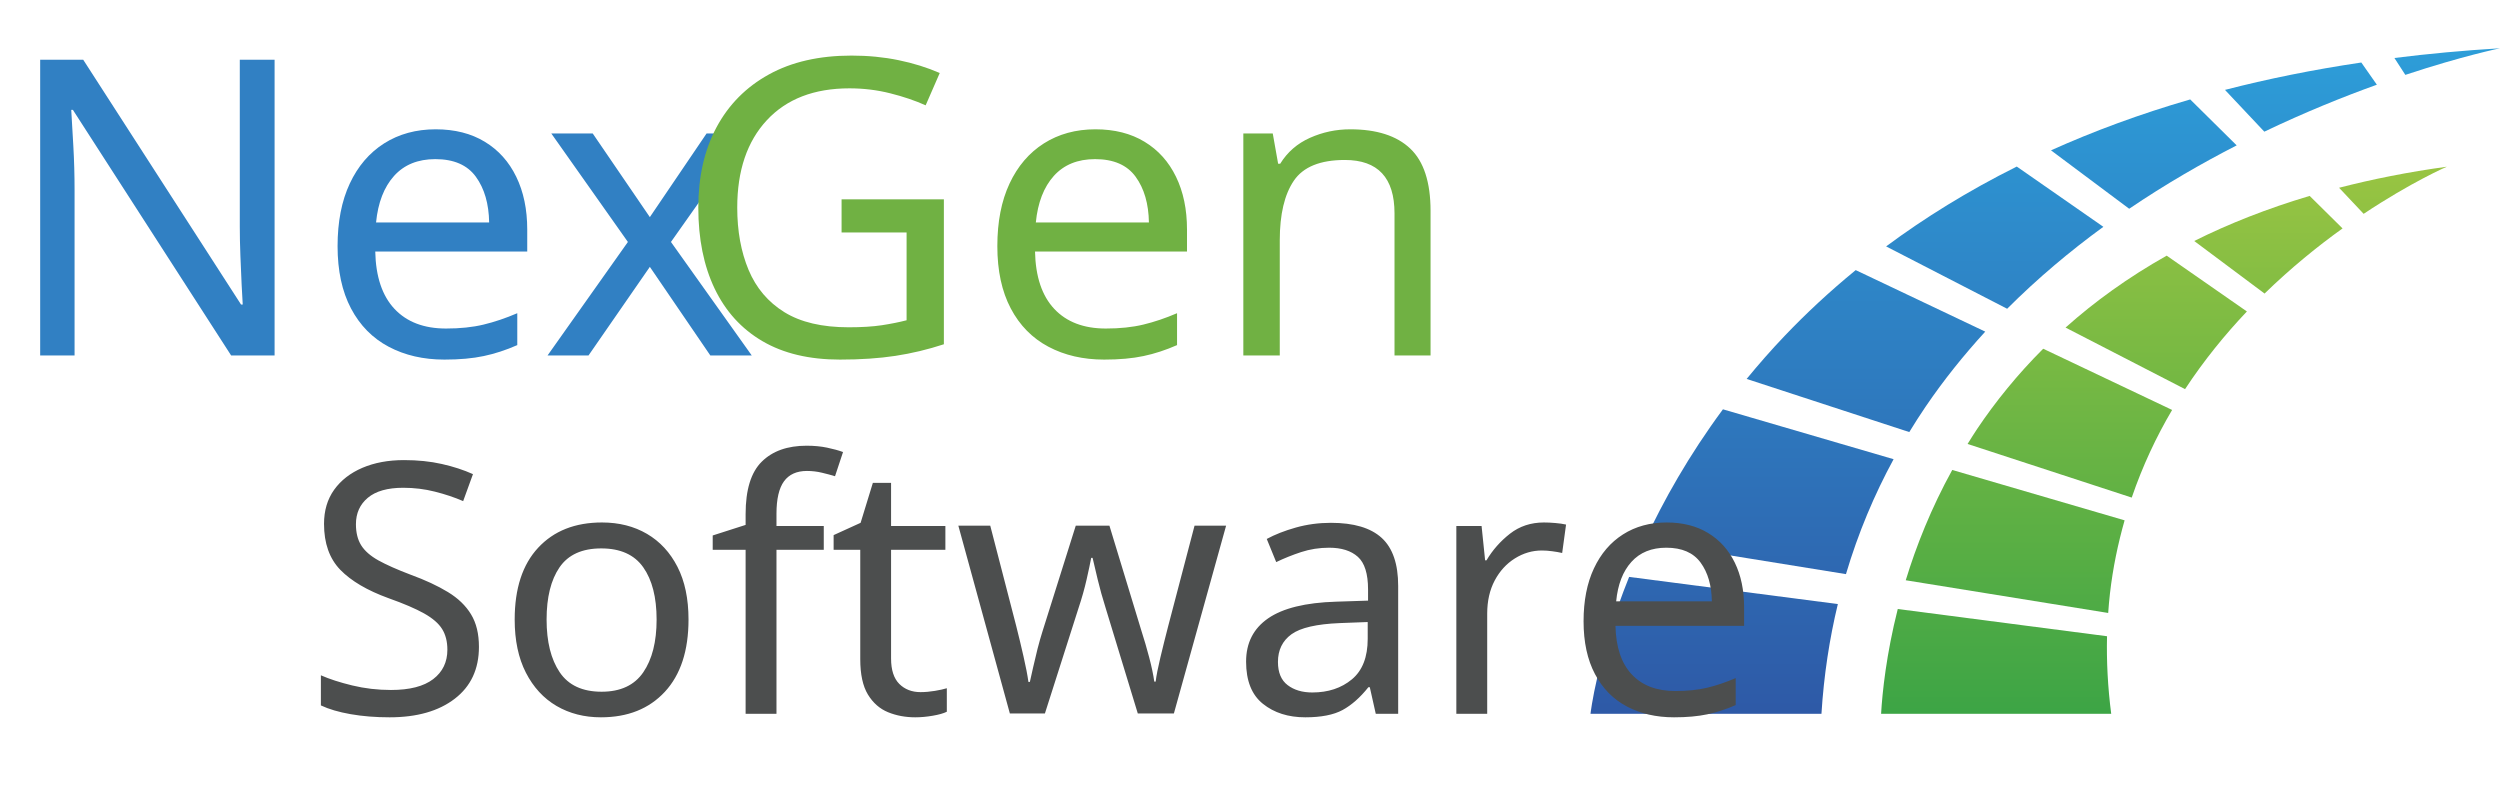
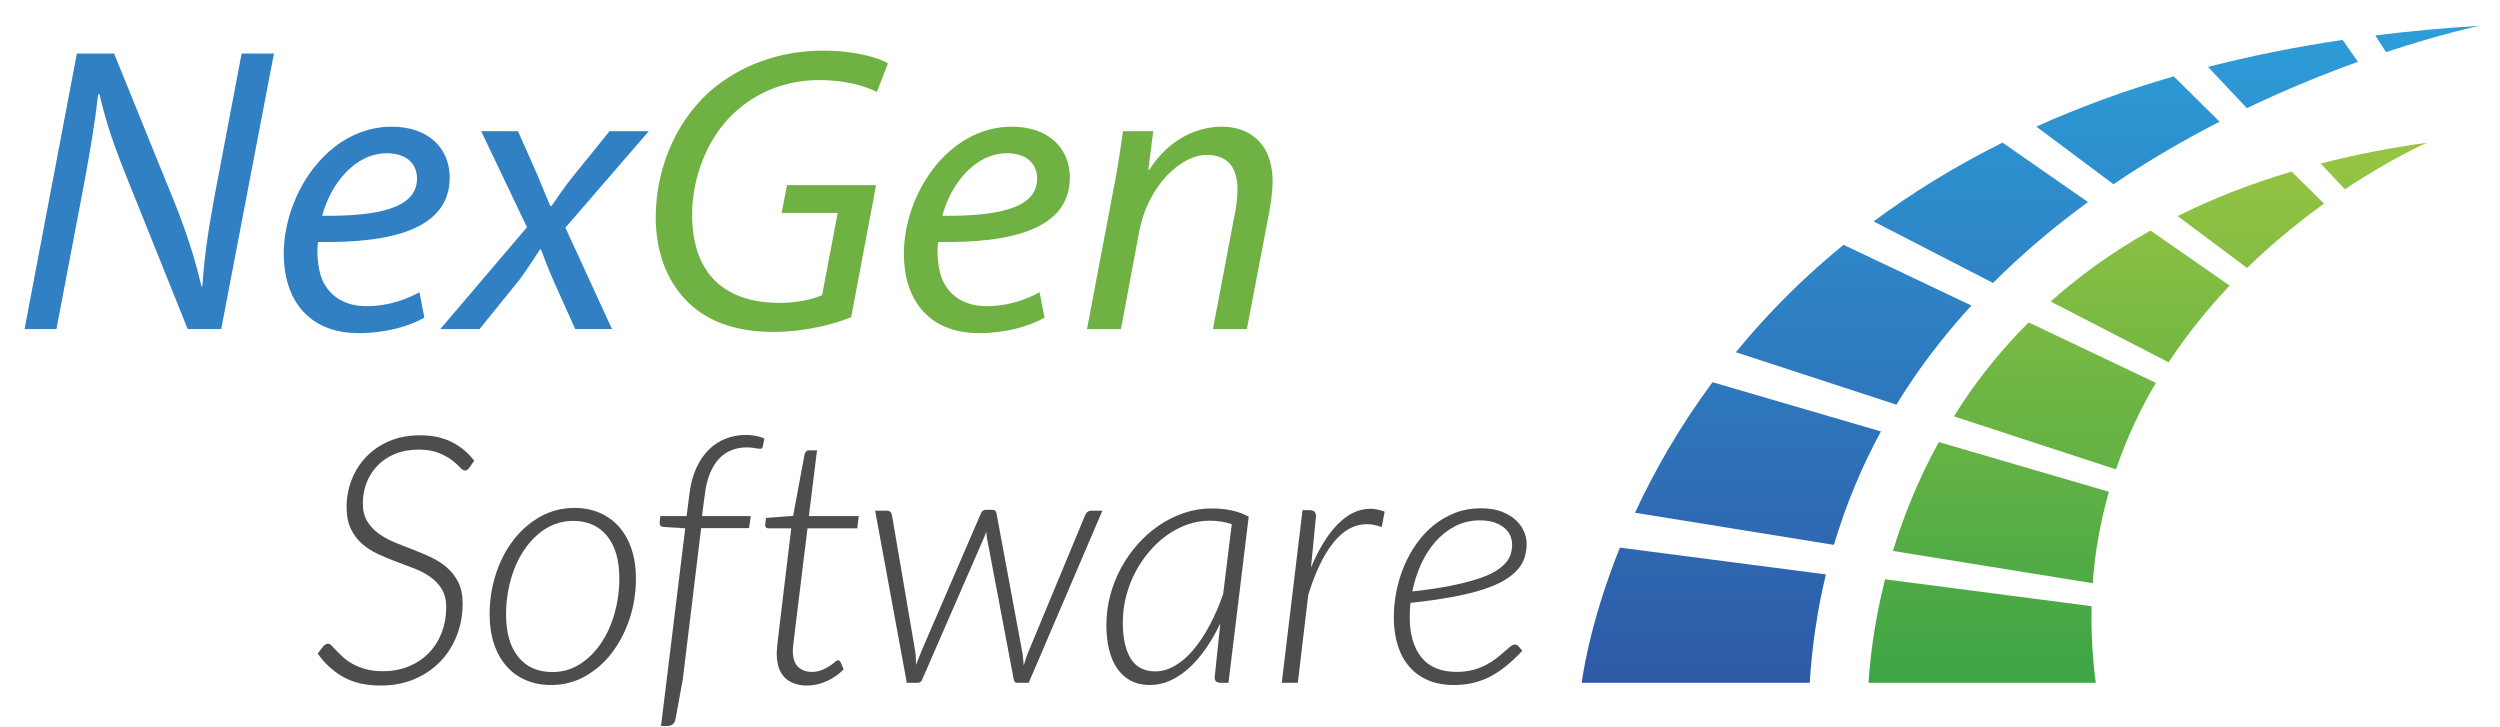
- <svg xmlns="http://www.w3.org/2000/svg" version="1.1" id="Layer_1" x="0px" y="0px" width="784.696px" height="251.555px" viewBox="0 0 784.696 251.555" enable-background="new 0 0 784.696 251.555" xml:space="preserve">
-   <font horiz-adv-x="2000">
-     <font-face font-family="Lato-Italic" units-per-em="2000" underline-position="-142" underline-thickness="116" />
-     <missing-glyph horiz-adv-x="1063" d="M250,1141C267,1156 285,1169 304,1182C323,1195 343,1206 366,1216C389,1225 413,1233 440,1239C466,1244 494,1247 525,1247C567,1247 605,1241 640,1230C674,1218 703,1201 728,1180C752,1159 771,1133 785,1103C798,1072 805,1038 805,1001C805,964 800,933 790,906C780,879 768,856 753,837C738,817 721,800 703,786C685,771 668,758 652,745C636,732 622,720 611,708C599,695 592,681 589,666l-17,-105l-122,0l-10,97C439,671 438,679 438,683C437,687 437,690 437,693C437,714 442,732 452,748C462,763 475,778 490,791C505,804 521,817 539,830C556,843 573,857 588,872C603,887 615,904 625,923C635,942 640,964 640,990C640,1024 628,1051 604,1071C579,1091 548,1101 510,1101C483,1101 460,1098 441,1092C422,1086 406,1079 393,1072C380,1065 368,1058 359,1052C350,1046 341,1043 334,1043C317,1043 305,1050 297,1065M396,292C396,323 406,350 427,371C448,392 474,403 506,403C521,403 535,400 548,395C561,389 573,381 583,371C592,361 600,349 606,336C611,322 614,307 614,292C614,277 611,262 606,249C600,236 592,224 583,214C573,204 561,196 548,191C535,185 521,182 506,182C474,182 448,193 427,214C406,235 396,261 396,292M45,1433l974,0l0,-1433l-974,0M95,54l867,0l0,1324l-867,0z" />
-     <glyph unicode="N" horiz-adv-x="1391" d="M370,1433C387,1433 399,1431 407,1427C414,1423 422,1414 430,1401l618,-1095C1049,321 1051,336 1052,350C1053,363 1055,376 1056,389l128,1044l165,0l-176,-1433l-94,0C1064,0 1051,3 1041,8C1031,13 1022,22 1015,35l-617,1096C398,1128 398,1123 398,1117C397,1111 397,1105 396,1098C395,1091 395,1085 394,1078C393,1071 393,1065 392,1060l-130,-1060l-165,0l177,1433l96,0z" />
-     <glyph unicode="e" horiz-adv-x="922" d="M881,796C881,752 872,712 854,675C836,638 803,604 755,575C707,545 641,519 557,497C473,475 365,457 233,444C232,437 232,430 232,423C232,416 232,408 232,401C232,312 252,244 291,197C330,150 388,126 467,126C499,126 528,129 553,136C578,143 600,151 620,161C639,170 657,181 672,193C687,204 700,215 713,225C726,234 737,242 748,249C759,256 769,259 780,259C792,259 803,253 813,242l44,-55C823,152 790,122 758,97C725,72 692,51 658,34C624,17 589,5 552,-2C515,-10 475,-14 432,-14C374,-14 322,-4 276,15C230,34 191,62 159,98C127,133 102,176 85,227C68,278 59,334 59,397C59,449 65,501 76,553C87,604 103,653 124,700C145,747 170,790 201,830C231,870 266,905 305,934C344,963 387,985 434,1002C481,1019 531,1027 585,1027C636,1027 681,1020 718,1005C755,990 786,972 810,949C834,926 852,901 864,874C875,847 881,821 881,796M575,899C533,899 494,890 459,873C424,856 392,832 365,802C338,771 314,736 295,695C276,654 261,609 250,562C353,575 435,589 497,606C559,622 607,640 640,659C673,678 695,698 706,720C717,742 722,765 722,789C722,801 719,814 714,827C709,840 700,851 689,862C677,873 662,882 643,889C624,896 602,899 575,899z" />
-     <glyph unicode="x" horiz-adv-x="937" d="M360,545l-243,468l159,0C289,1013 299,1011 305,1008C310,1004 315,997 320,988l170,-348C493,647 497,654 501,661C504,668 509,675 514,682l229,303C750,994 757,1001 763,1006C769,1011 776,1013 785,1013l161,0l-362,-469l270,-544l-159,0C682,0 671,4 664,11C657,18 651,26 646,35l-191,405C448,425 441,413 434,402l-276,-368C151,25 144,17 136,10C128,3 118,0 106,0l-156,0z" />
-   </font>
-   <font horiz-adv-x="2000">
-     <font-face font-family="Lato-LightItalic" units-per-em="2000" underline-position="-168" underline-thickness="65" />
-     <missing-glyph horiz-adv-x="1025" d="M262,1134C276,1147 292,1160 309,1172C326,1184 344,1195 364,1204C384,1213 406,1221 430,1227C453,1232 479,1235 507,1235C543,1235 577,1230 608,1220C639,1209 666,1194 689,1175C712,1155 730,1131 743,1104C756,1076 762,1045 762,1010C762,973 757,942 746,916C735,889 721,866 705,847C688,827 670,810 651,795C631,780 613,765 596,752C579,739 564,726 552,713C540,700 533,685 532,668l-10,-114l-65,0l-4,84C452,648 452,656 452,662C451,667 451,671 451,674C451,677 451,678 451,679C451,680 451,680 451,681C451,701 457,719 468,734C479,749 492,764 509,778C525,791 543,805 562,819C581,833 599,849 616,866C632,883 646,903 657,926C668,948 673,974 673,1005C673,1029 668,1050 659,1069C650,1088 637,1104 622,1117C606,1130 588,1140 567,1147C546,1154 523,1157 500,1157C469,1157 443,1153 421,1146C399,1138 380,1129 365,1120C350,1110 338,1101 329,1094C320,1086 313,1082 308,1082C299,1082 292,1086 287,1093M410,265C410,286 417,305 432,320C447,335 465,343 487,343C508,343 526,335 541,320C556,305 563,286 563,265C563,244 556,225 541,210C526,195 508,187 487,187C465,187 447,195 432,210C417,225 410,244 410,265M47,1415l931,0l0,-1415l-931,0M82,36l859,0l0,1343l-859,0z" />
-     <glyph unicode="G" horiz-adv-x="1376" d="M699,65C744,65 785,68 822,73C859,78 893,85 926,95C959,105 990,117 1020,131C1050,145 1080,161 1110,179l48,385l-247,0C896,564 889,570 889,583C889,583 889,584 889,585C889,586 889,588 890,592C890,595 891,601 892,609C893,616 894,627 895,641l363,0l-63,-502C1160,114 1124,92 1087,73C1050,54 1010,38 969,25C927,12 883,2 836,-5C789,-12 739,-16 684,-16C599,-16 523,-1 455,29C386,58 328,100 280,154C232,208 195,273 170,349C144,424 131,508 131,600C131,725 149,838 186,941C223,1043 274,1130 340,1203C406,1276 485,1332 576,1372C667,1411 768,1431 877,1431C928,1431 975,1427 1017,1420C1059,1412 1097,1401 1132,1386C1167,1371 1198,1353 1227,1332C1256,1311 1283,1286 1308,1259l-31,-39C1269,1210 1260,1205 1251,1205C1246,1205 1240,1206 1235,1209C1229,1212 1222,1217 1213,1225C1204,1233 1193,1242 1180,1252C1167,1262 1151,1273 1133,1284C1114,1295 1093,1305 1068,1314C1043,1323 1014,1330 981,1336C948,1342 911,1345 869,1345C775,1345 689,1328 611,1293C533,1258 466,1209 410,1145C353,1081 310,1003 279,912C248,820 232,717 232,603C232,520 243,446 265,380C287,313 318,257 359,210C400,163 449,128 506,103C563,78 628,65 699,65z" />
-     <glyph unicode="S" horiz-adv-x="962" d="M916,1244C909,1233 900,1227 890,1227C882,1227 872,1233 861,1246C850,1259 834,1273 815,1288C795,1303 770,1316 739,1329C708,1342 669,1348 622,1348C571,1348 526,1340 487,1324C447,1307 413,1285 386,1257C358,1228 337,1195 322,1158C307,1120 300,1080 300,1037C300,996 308,962 325,935C342,907 364,883 391,864C418,844 448,827 483,813C517,798 552,784 589,771C625,757 660,742 695,726C729,709 760,689 787,666C814,643 835,614 852,581C869,548 877,507 877,458C877,394 866,333 844,276C822,218 791,168 750,125C709,82 659,47 600,22C541,-3 476,-16 403,-16C318,-16 246,1 187,34C128,67 79,112 39,169l33,43C81,221 91,226 100,226C106,226 113,222 121,214C128,206 138,196 149,185C160,173 173,160 188,147C203,133 221,120 242,109C263,97 288,87 317,79C345,71 378,67 415,67C471,67 522,77 567,96C612,115 651,141 683,174C715,207 740,247 757,292C774,337 782,385 782,437C782,478 774,513 757,541C740,568 719,592 692,611C665,630 634,647 600,660C565,673 530,687 494,700C458,713 423,728 388,744C353,760 323,780 296,804C269,827 247,856 231,891C214,925 206,967 206,1017C206,1071 216,1123 235,1173C254,1223 282,1267 319,1306C355,1344 399,1374 452,1397C505,1420 565,1431 632,1431C700,1431 760,1419 811,1394C862,1369 907,1332 944,1284z" />
-     <glyph unicode="a" horiz-adv-x="980" d="M766,0l-46,0C707,0 699,3 694,9C689,15 686,22 686,31l33,313C694,291 666,242 636,199C605,155 573,117 539,86C504,55 468,30 430,13C392,-4 353,-13 312,-13C270,-13 233,-5 202,12C171,28 145,51 124,81C103,111 87,147 76,190C65,233 60,281 60,334C60,392 67,449 82,505C97,560 118,613 145,663C172,713 204,759 241,801C278,843 320,879 365,910C410,941 458,965 509,982C560,999 613,1008 668,1008C708,1008 745,1005 780,998C815,991 849,978 883,961M343,66C381,66 419,77 456,98C493,119 528,150 561,189C594,228 626,275 656,330C685,385 712,445 735,512l50,405C746,930 703,937 657,937C612,937 569,930 527,915C485,900 446,879 409,852C372,825 338,794 307,757C276,720 249,680 226,637C203,593 186,547 174,498C161,449 155,400 155,349C155,260 170,190 201,141C231,91 278,66 343,66z" />
-     <glyph unicode="e" horiz-adv-x="895" d="M838,805C838,778 834,752 827,727C820,702 807,679 788,657C769,635 744,614 712,595C680,575 639,557 589,541C539,524 479,510 410,497C341,484 259,472 166,462C165,448 164,434 163,421C162,407 162,393 162,380C162,281 185,203 230,147C275,91 342,63 433,63C468,63 500,67 529,75C557,82 582,92 605,104C627,116 647,129 664,142C681,155 696,168 709,180C722,192 734,202 744,210C753,217 762,221 770,221C778,221 785,218 791,211l22,-26C780,150 749,121 718,96C687,71 655,50 624,34C592,18 559,6 525,-1C491,-9 455,-13 416,-13C361,-13 312,-4 269,15C226,33 189,59 160,93C131,126 108,167 93,216C78,264 70,318 70,378C70,428 75,478 85,529C95,580 110,628 130,675C149,722 174,765 203,806C232,847 265,882 302,912C339,942 381,966 426,983C471,1000 520,1009 573,1009C622,1009 663,1002 697,989C730,975 758,958 779,938C800,917 815,895 824,872C833,848 838,826 838,805M568,939C515,939 467,928 424,905C381,882 343,852 310,815C277,777 249,733 227,684C204,634 188,582 177,528C262,537 335,548 396,561C457,573 509,586 552,600C595,613 629,628 656,644C682,660 702,677 717,694C732,711 742,728 747,746C752,764 754,783 754,802C754,816 751,831 745,848C738,864 728,879 713,892C698,905 679,917 656,926C632,935 603,939 568,939z" />
-     <glyph unicode="f" horiz-adv-x="568" d="M306,894l-106,-873l-42,-230C155,-224 150,-234 141,-240C132,-247 122,-250 109,-250l-35,0l140,1143l-126,8C73,902 66,910 66,923C66,924 66,926 67,930C67,933 68,945 70,964l152,0l16,126C245,1147 258,1197 277,1240C296,1283 321,1318 350,1347C379,1376 411,1397 448,1412C485,1426 524,1433 566,1433C585,1433 603,1431 622,1428C641,1424 657,1419 672,1412l-10,-48C661,1357 656,1353 647,1353C640,1353 629,1354 616,1357C603,1360 587,1361 570,1361C540,1361 512,1356 485,1346C458,1336 434,1320 413,1299C392,1277 374,1249 359,1214C344,1179 333,1137 327,1087l-16,-123l282,0l-10,-70z" />
-     <glyph unicode="n" horiz-adv-x="1024" d="M94,0l120,998l43,0C280,998 291,986 291,962l-29,-288C289,727 320,774 353,816C386,857 420,893 457,922C494,951 531,973 570,988C609,1003 648,1010 687,1010C761,1010 817,986 854,937C891,888 910,819 910,728C910,722 910,715 910,708C909,700 908,688 907,671C905,654 902,631 899,601C896,570 891,529 885,478C879,426 872,361 863,284C854,206 842,111 829,0l-94,0l75,636C814,667 816,696 816,723C816,790 803,842 778,877C752,912 711,930 656,930C619,930 581,921 543,902C505,883 468,856 433,821C397,786 363,743 332,694C301,644 273,588 249,526l-61,-526z" />
-     <glyph unicode="o" horiz-adv-x="988" d="M434,62C492,62 545,77 593,108C640,138 681,178 715,229C749,279 775,337 794,402C812,467 821,533 821,602C821,709 797,791 750,849C703,907 637,936 553,936C514,936 478,929 444,916C410,902 379,883 350,858C321,833 296,804 273,771C250,737 230,700 215,660C199,620 187,578 179,533C170,488 166,443 166,396C166,290 190,208 237,150C284,91 349,62 434,62M426,-13C373,-13 324,-4 281,15C237,34 200,61 169,96C138,131 114,174 97,225C80,275 71,332 71,396C71,477 83,554 107,629C131,703 165,768 209,825C252,882 304,927 364,961C424,994 490,1011 562,1011C615,1011 664,1002 708,983C751,964 789,937 820,902C851,867 875,824 892,773C909,722 917,666 917,603C917,522 905,445 881,371C856,297 822,232 779,175C736,118 684,72 624,38C564,4 498,-13 426,-13z" />
-     <glyph unicode="r" horiz-adv-x="672" d="M94,0l120,998l43,0C280,998 292,986 292,962l-29,-296C308,775 360,859 419,918C477,977 539,1006 605,1006C632,1006 660,1000 689,989l-17,-89C641,911 613,917 586,917C515,917 451,882 394,812C337,741 288,640 247,507l-60,-507z" />
-     <glyph unicode="t" horiz-adv-x="658" d="M175,167C175,171 175,176 176,182C176,188 177,197 178,209C179,221 180,237 183,256C185,275 188,299 191,328l68,565l-131,0C115,893 108,899 108,912l5,41l157,12l66,356C337,1327 340,1332 345,1337C350,1342 355,1344 362,1344l46,0l-47,-380l288,0l-8,-71l-288,0l-69,-562C281,304 278,281 276,264C274,247 272,233 271,222C270,211 269,202 269,197C268,192 268,188 268,185C268,142 278,110 299,91C319,72 345,62 377,62C399,62 419,66 436,73C453,80 467,87 480,96C493,104 503,112 511,119C519,126 525,129 529,129C533,129 536,128 538,127C540,125 542,122 544,119l18,-42C535,49 503,27 465,10C427,-7 389,-16 351,-16C296,-16 254,-1 223,29C192,59 176,105 175,167z" />
-     <glyph unicode="w" horiz-adv-x="1363" d="M86,995l67,0C170,995 180,987 183,971l134,-785C320,171 321,157 322,144C322,130 322,116 322,103C327,116 333,130 338,144C343,157 349,171 355,186l342,792C702,993 712,1000 727,1000l36,0C778,1000 786,993 788,978l147,-792C938,171 941,156 942,142C943,128 944,114 945,100C949,114 953,128 958,142C963,156 968,171 975,186l326,785C1304,978 1309,984 1315,989C1320,993 1327,995 1334,995l66,0l-426,-995l-68,0C896,0 890,7 887,21l-153,808C731,846 729,861 729,875C724,860 718,845 711,829l-352,-808C354,7 346,0 335,0l-66,0z" />
-   </font>
+ <svg xmlns="http://www.w3.org/2000/svg" version="1.1" id="Layer_1" x="0px" y="0px" width="795px" height="230.872px" viewBox="0 0 795 230.872" enable-background="new 0 0 795 230.872" xml:space="preserve">
  <g>
-     <linearGradient id="SVGID_1_" gradientUnits="userSpaceOnUse" x1="722.207" y1="-21.28" x2="722.207" y2="324.092">
+     <linearGradient id="SVGID_1_" gradientUnits="userSpaceOnUse" x1="725.985" y1="-28.213" x2="725.985" y2="317.159">
      <stop offset="0" style="stop-color:#2DA9E1" />
      <stop offset="1" style="stop-color:#2F398F" />
    </linearGradient>
-     <path fill="url(#SVGID_1_)" d="M746.045,26.588l-4.883-6.967c-15.195,2.253-29.437,5.151-42.794,8.593l12.355,13.114   C723.469,35.23,735.513,30.374,746.045,26.588z" />
-     <linearGradient id="SVGID_2_" gradientUnits="userSpaceOnUse" x1="626.105" y1="-21.283" x2="626.105" y2="324.098">
+     <path fill="url(#SVGID_1_)" d="M749.823,19.655l-4.883-6.967c-15.195,2.253-29.437,5.151-42.794,8.593l12.355,13.114   C727.247,28.297,739.291,23.441,749.823,19.655z" />
+     <linearGradient id="SVGID_2_" gradientUnits="userSpaceOnUse" x1="629.883" y1="-28.216" x2="629.883" y2="317.165">
      <stop offset="0" style="stop-color:#2DA9E1" />
      <stop offset="1" style="stop-color:#2F398F" />
    </linearGradient>
-     <path fill="url(#SVGID_2_)" d="M660.198,71.192l-27.177-18.913c-15.345,7.654-28.956,16.116-41.01,25.064L630,96.913   C639.559,87.355,649.754,78.8,660.198,71.192z" />
-     <linearGradient id="SVGID_3_" gradientUnits="userSpaceOnUse" x1="672.907" y1="-21.284" x2="672.907" y2="324.104">
+     <path fill="url(#SVGID_2_)" d="M663.977,64.259L636.8,45.346C621.455,53,607.844,61.462,595.79,70.41l37.989,19.569   C643.337,80.422,653.533,71.867,663.977,64.259z" />
+     <linearGradient id="SVGID_3_" gradientUnits="userSpaceOnUse" x1="676.685" y1="-28.217" x2="676.685" y2="317.171">
      <stop offset="0" style="stop-color:#2DA9E1" />
      <stop offset="1" style="stop-color:#2F398F" />
    </linearGradient>
-     <path fill="url(#SVGID_3_)" d="M702.047,45.632l-14.589-14.425c-15.853,4.605-30.38,9.991-43.692,15.982l24.539,18.334   C679.58,57.887,690.987,51.297,702.047,45.632z" />
-     <linearGradient id="SVGID_4_" gradientUnits="userSpaceOnUse" x1="585.68" y1="-21.28" x2="585.68" y2="324.093">
+     <path fill="url(#SVGID_3_)" d="M705.826,38.699l-14.589-14.425c-15.853,4.605-30.38,9.991-43.692,15.982l24.539,18.334   C683.358,50.954,694.765,44.364,705.826,38.699z" />
+     <linearGradient id="SVGID_4_" gradientUnits="userSpaceOnUse" x1="589.458" y1="-28.214" x2="589.458" y2="317.16">
      <stop offset="0" style="stop-color:#2DA9E1" />
      <stop offset="1" style="stop-color:#2F398F" />
    </linearGradient>
-     <path fill="url(#SVGID_4_)" d="M560.122,105.465c-4.261,4.466-8.194,8.971-11.889,13.472l51.05,16.68   c1.641-2.684,3.324-5.332,5.075-7.905c5.747-8.454,12.067-16.305,18.768-23.622l-40.661-19.308   C574.246,91.51,566.818,98.443,560.122,105.465z" />
-     <linearGradient id="SVGID_5_" gradientUnits="userSpaceOnUse" x1="555.256" y1="-21.293" x2="555.256" y2="324.111">
+     <path fill="url(#SVGID_4_)" d="M563.901,98.532c-4.261,4.466-8.194,8.971-11.889,13.472l51.05,16.68   c1.641-2.684,3.324-5.332,5.075-7.905c5.747-8.454,12.067-16.305,18.768-23.622l-40.661-19.308   C578.024,84.577,570.596,91.51,563.901,98.532z" />
+     <linearGradient id="SVGID_5_" gradientUnits="userSpaceOnUse" x1="559.035" y1="-28.226" x2="559.035" y2="317.178">
      <stop offset="0" style="stop-color:#2DA9E1" />
      <stop offset="1" style="stop-color:#2F398F" />
    </linearGradient>
-     <path fill="url(#SVGID_5_)" d="M540.793,128.474c-10.685,14.454-18.677,28.644-24.637,41.512l63.25,10.22   c3.845-12.952,8.912-24.957,14.952-36.073L540.793,128.474z" />
-     <linearGradient id="SVGID_6_" gradientUnits="userSpaceOnUse" x1="538.041" y1="-21.306" x2="538.041" y2="324.125">
+     <path fill="url(#SVGID_5_)" d="M544.571,121.541c-10.685,14.454-18.677,28.644-24.637,41.512l63.25,10.22   c3.845-12.952,8.912-24.957,14.952-36.073L544.571,121.541z" />
+     <linearGradient id="SVGID_6_" gradientUnits="userSpaceOnUse" x1="541.819" y1="-28.239" x2="541.819" y2="317.192">
      <stop offset="0" style="stop-color:#2DA9E1" />
      <stop offset="1" style="stop-color:#2F398F" />
    </linearGradient>
-     <path fill="url(#SVGID_6_)" d="M499.221,224.055h72.493c0.761-12.142,2.527-23.612,5.147-34.455l-65.513-8.522   C501.22,206.272,499.221,224.055,499.221,224.055z" />
-     <linearGradient id="SVGID_7_" gradientUnits="userSpaceOnUse" x1="768.125" y1="-21.279" x2="768.125" y2="324.085">
+     <path fill="url(#SVGID_6_)" d="M502.999,217.122h72.493c0.761-12.142,2.527-23.612,5.147-34.455l-65.513-8.522   C504.998,199.339,502.999,217.122,502.999,217.122z" />
+     <linearGradient id="SVGID_7_" gradientUnits="userSpaceOnUse" x1="771.904" y1="-28.213" x2="771.904" y2="317.152">
      <stop offset="0" style="stop-color:#2DA9E1" />
      <stop offset="1" style="stop-color:#2F398F" />
    </linearGradient>
-     <path fill="url(#SVGID_7_)" d="M784.696,15.155c-11.505,0.685-22.542,1.717-33.142,3.048l3.428,5.299   C772.937,17.555,784.696,15.155,784.696,15.155z" />
-     <linearGradient id="SVGID_8_" gradientUnits="userSpaceOnUse" x1="626.548" y1="-21.334" x2="626.548" y2="324.136">
+     <path fill="url(#SVGID_7_)" d="M788.475,8.222c-11.505,0.685-22.542,1.717-33.142,3.048l3.428,5.299   C776.716,10.622,788.475,8.222,788.475,8.222z" />
+     <linearGradient id="SVGID_8_" gradientUnits="userSpaceOnUse" x1="630.326" y1="-28.267" x2="630.326" y2="317.202">
      <stop offset="0" style="stop-color:#C0D241" />
      <stop offset="1" style="stop-color:#079247" />
    </linearGradient>
-     <path fill="url(#SVGID_8_)" d="M661.353,199.703l-65.686-8.55c-3.591,14.236-4.834,26.001-5.232,32.901h72.226   C661.573,215.602,661.169,207.488,661.353,199.703z" />
-     <linearGradient id="SVGID_9_" gradientUnits="userSpaceOnUse" x1="649.681" y1="-21.283" x2="649.681" y2="324.098">
+     <path fill="url(#SVGID_8_)" d="M665.131,192.77l-65.686-8.55c-3.591,14.236-4.834,26.001-5.232,32.901h72.226   C665.351,208.669,664.948,200.555,665.131,192.77z" />
+     <linearGradient id="SVGID_9_" gradientUnits="userSpaceOnUse" x1="653.459" y1="-28.216" x2="653.459" y2="317.165">
      <stop offset="0" style="stop-color:#C0D241" />
      <stop offset="1" style="stop-color:#079247" />
    </linearGradient>
-     <path fill="url(#SVGID_9_)" d="M641.314,109.46c-8.135,8.138-14.998,16.631-20.748,25.199c-1.046,1.561-2.006,3.127-2.985,4.69   l51.524,16.834c3.389-9.911,7.702-19.087,12.676-27.51L641.314,109.46z" />
-     <linearGradient id="SVGID_10_" gradientUnits="userSpaceOnUse" x1="632.519" y1="-21.284" x2="632.519" y2="324.103">
+     <path fill="url(#SVGID_9_)" d="M645.092,102.527c-8.135,8.138-14.998,16.631-20.748,25.199c-1.046,1.561-2.006,3.127-2.985,4.69   l51.524,16.834c3.389-9.911,7.702-19.087,12.676-27.51L645.092,102.527z" />
+     <linearGradient id="SVGID_10_" gradientUnits="userSpaceOnUse" x1="636.298" y1="-28.217" x2="636.298" y2="317.17">
      <stop offset="0" style="stop-color:#C0D241" />
      <stop offset="1" style="stop-color:#079247" />
    </linearGradient>
-     <path fill="url(#SVGID_10_)" d="M598.171,182.13l63.545,10.267c0.145-2.063,0.324-4.109,0.554-6.124   c0.919-8.048,2.527-15.67,4.598-22.949l-54.103-15.813C606.153,159.514,601.472,171.327,598.171,182.13z" />
-     <linearGradient id="SVGID_11_" gradientUnits="userSpaceOnUse" x1="676.791" y1="-21.289" x2="676.791" y2="324.108">
+     <path fill="url(#SVGID_10_)" d="M601.949,175.197l63.545,10.267c0.145-2.063,0.324-4.109,0.554-6.124   c0.919-8.048,2.527-15.67,4.598-22.949l-54.103-15.813C609.931,152.581,605.25,164.394,601.949,175.197z" />
+     <linearGradient id="SVGID_11_" gradientUnits="userSpaceOnUse" x1="680.57" y1="-28.222" x2="680.57" y2="317.175">
      <stop offset="0" style="stop-color:#C0D241" />
      <stop offset="1" style="stop-color:#079247" />
    </linearGradient>
-     <path fill="url(#SVGID_11_)" d="M648.33,102.818l37.51,19.325c5.947-9.047,12.567-17.163,19.413-24.381l-25.176-17.518   C667.937,87.08,657.413,94.705,648.33,102.818z" />
-     <linearGradient id="SVGID_12_" gradientUnits="userSpaceOnUse" x1="711.997" y1="-21.29" x2="711.997" y2="324.117">
+     <path fill="url(#SVGID_11_)" d="M652.109,95.885l37.51,19.325c5.947-9.047,12.567-17.163,19.413-24.381l-25.176-17.518   C671.715,80.147,661.191,87.772,652.109,95.885z" />
+     <linearGradient id="SVGID_12_" gradientUnits="userSpaceOnUse" x1="715.775" y1="-28.223" x2="715.775" y2="317.184">
      <stop offset="0" style="stop-color:#C0D241" />
      <stop offset="1" style="stop-color:#079247" />
    </linearGradient>
-     <path fill="url(#SVGID_12_)" d="M735.277,71.696L724.952,61.49c-13.349,3.974-25.404,8.744-36.236,14.154l22.082,16.497   C719.101,84.059,727.528,77.256,735.277,71.696z" />
-     <linearGradient id="SVGID_13_" gradientUnits="userSpaceOnUse" x1="751.092" y1="-21.285" x2="751.092" y2="324.103">
+     <path fill="url(#SVGID_12_)" d="M739.056,64.763l-10.325-10.206c-13.349,3.974-25.404,8.744-36.236,14.154l22.082,16.497   C722.879,77.125,731.307,70.323,739.056,64.763z" />
+     <linearGradient id="SVGID_13_" gradientUnits="userSpaceOnUse" x1="754.871" y1="-28.218" x2="754.871" y2="317.17">
      <stop offset="0" style="stop-color:#C0D241" />
      <stop offset="1" style="stop-color:#079247" />
    </linearGradient>
-     <path fill="url(#SVGID_13_)" d="M741.898,67.118C756.911,57.123,768,52.328,768,52.328c-12.091,1.651-23.314,3.9-33.815,6.606   L741.898,67.118z" />
+     <path fill="url(#SVGID_13_)" d="M745.676,60.185c15.013-9.995,26.102-14.79,26.102-14.79c-12.091,1.651-23.314,3.9-33.815,6.606   L745.676,60.185z" />
  </g>
-   <text transform="matrix(1 0 0 1 2.441406e-04 111.5717)">
-     <tspan x="0" y="0" fill="#3180C3" font-family="'Lato-Italic'" font-size="130">Nex</tspan>
-     <tspan x="211.248" y="0" fill="#70B143" font-family="'Lato-LightItalic'" font-size="130">Gen</tspan>
-   </text>
-   <text transform="matrix(1 0 0 1 95.1101 224.0548)" fill="#4C4E4E" font-family="'Lato-LightItalic'" font-size="110">Software</text>
+   <g>
+     <path fill="#3180C3" d="M7.809,104.639l16.641-87.623h11.83l20.151,49.662c3.77,9.88,5.85,16.901,7.67,24.441l0.26-0.13   c0.521-7.931,1.431-15.211,3.641-27.431l8.84-46.542h10.271l-16.771,87.623h-10.66L39.79,55.107   c-4.29-10.791-6.24-17.031-8.19-25.221l-0.39,0.13c-0.91,8.19-2.341,16.901-4.551,28.861l-8.71,45.762H7.809z" />
+     <path fill="#3180C3" d="M134.949,100.998c-4.681,2.73-12.351,4.94-20.801,4.94c-16.641,0-23.921-11.311-23.921-25.221   c0-18.98,14.04-40.432,34.321-40.432c11.96,0,18.461,7.15,18.461,16.121c0,16.511-18.591,20.931-41.862,20.541   c-0.52,2.73-0.13,8.581,1.301,11.96c2.47,5.59,7.54,8.45,14.04,8.45c7.41,0,13.001-2.34,16.9-4.42L134.949,100.998z    M122.988,48.736c-10.271,0-17.94,10.011-20.54,19.891c16.9,0.13,30.161-2.08,30.161-11.831   C132.609,51.597,128.709,48.736,122.988,48.736z" />
+     <path fill="#3180C3" d="M164.716,41.716l6.11,13.781c1.69,4.03,2.99,7.15,4.16,10.01h0.391c2.47-3.51,3.77-5.59,6.89-9.491   l11.57-14.3h12.48l-26.521,30.681l14.82,32.241h-11.7l-6.37-14.171c-2.08-4.68-2.99-7.149-4.551-11.18h-0.26   c-1.95,2.99-3.771,5.85-6.5,9.621l-12.74,15.73h-12.48l27.561-32.371l-14.561-30.551H164.716z" />
+     <path fill="#70B143" d="M270.667,100.868c-5.07,2.08-14.431,4.681-24.701,4.681c-12.351,0-21.971-3.51-28.601-10.921   c-6.631-7.41-8.841-16.9-8.841-25.61c0-14.561,5.851-29.771,17.161-39.912c9.36-8.19,21.971-13,36.011-13   c10.791,0,18.071,2.47,20.671,4.03l-3.51,9.1c-4.551-2.21-10.53-3.77-18.461-3.77c-10.4,0-19.891,3.77-27.171,10.66   c-8.19,7.67-13.131,20.151-13.131,32.111c0,16.9,8.45,28.081,27.951,28.081c5.2,0,10.141-1.04,13.391-2.47l4.94-26.131h-17.811   l1.689-8.84h28.342L270.667,100.868z" />
+     <path fill="#70B143" d="M332.154,100.998c-4.68,2.73-12.351,4.94-20.801,4.94c-16.641,0-23.921-11.311-23.921-25.221   c0-18.98,14.041-40.432,34.321-40.432c11.961,0,18.461,7.15,18.461,16.121c0,16.511-18.591,20.931-41.861,20.541   c-0.521,2.73-0.131,8.581,1.3,11.96c2.47,5.59,7.54,8.45,14.04,8.45c7.41,0,13.001-2.34,16.901-4.42L332.154,100.998z    M320.194,48.736c-10.271,0-17.941,10.011-20.541,19.891c16.9,0.13,30.161-2.08,30.161-11.831   C329.814,51.597,325.914,48.736,320.194,48.736z" />
+     <path fill="#70B143" d="M345.672,104.639l8.45-44.592c1.43-7.02,2.21-13.13,2.989-18.331h9.621l-1.561,12.351h0.26   c5.591-8.84,14.041-13.781,23.271-13.781c7.54,0,15.99,4.29,15.99,17.551c0,2.73-0.52,6.76-1.17,10.141l-7.021,36.661h-10.79   l6.891-36.271c0.52-2.47,0.91-5.46,0.91-8.06c0-6.371-2.471-11.05-9.881-11.05c-7.67,0-18.591,9.23-21.451,24.831l-5.72,30.551   H345.672z" />
+   </g>
+   <g>
+     <path fill="#4C4E4E" d="M149.268,148.702c-0.404,0.624-0.88,0.935-1.43,0.935c-0.44,0-0.972-0.348-1.595-1.045   c-0.624-0.696-1.477-1.457-2.558-2.282c-1.082-0.825-2.475-1.586-4.18-2.282c-1.705-0.696-3.842-1.045-6.408-1.045   c-2.787,0-5.271,0.449-7.453,1.347c-2.182,0.899-4.034,2.127-5.555,3.686c-1.522,1.559-2.687,3.374-3.493,5.445   c-0.807,2.071-1.21,4.281-1.21,6.627c0,2.237,0.458,4.116,1.375,5.638c0.916,1.521,2.118,2.824,3.603,3.905   c1.485,1.082,3.171,2.017,5.06,2.805c1.888,0.789,3.831,1.559,5.83,2.31c1.998,0.752,3.941,1.577,5.83,2.476   c1.888,0.898,3.575,1.989,5.06,3.272c1.485,1.284,2.686,2.842,3.603,4.675c0.916,1.834,1.375,4.089,1.375,6.765   c0,3.521-0.605,6.867-1.815,10.038c-1.21,3.172-2.942,5.939-5.197,8.305c-2.255,2.365-4.997,4.244-8.223,5.638   c-3.227,1.393-6.839,2.09-10.835,2.09c-4.694,0-8.654-0.907-11.88-2.723c-3.227-1.814-5.94-4.298-8.14-7.452l1.815-2.365   c0.513-0.513,1.026-0.77,1.54-0.77c0.33,0,0.706,0.22,1.127,0.66c0.421,0.439,0.935,0.98,1.54,1.622s1.32,1.339,2.145,2.09   c0.825,0.752,1.824,1.449,2.998,2.09c1.173,0.643,2.539,1.183,4.098,1.623c1.558,0.439,3.363,0.66,5.417,0.66   c3.08,0,5.866-0.522,8.36-1.568c2.493-1.045,4.62-2.483,6.38-4.317c1.76-1.833,3.107-3.987,4.042-6.462   c0.935-2.476,1.402-5.143,1.402-8.003c0-2.272-0.458-4.17-1.375-5.692c-0.917-1.521-2.117-2.813-3.602-3.878   c-1.485-1.062-3.172-1.961-5.06-2.694c-1.889-0.733-3.823-1.466-5.803-2.2c-1.98-0.733-3.924-1.54-5.83-2.42   c-1.907-0.88-3.603-1.971-5.087-3.272c-1.485-1.301-2.677-2.896-3.575-4.785c-0.899-1.888-1.348-4.207-1.348-6.957   c0-2.971,0.531-5.83,1.595-8.58s2.594-5.179,4.593-7.288c1.998-2.107,4.445-3.785,7.342-5.032c2.896-1.246,6.196-1.87,9.9-1.87   c3.74,0,7.021,0.688,9.845,2.062c2.823,1.375,5.261,3.383,7.315,6.022L149.268,148.702z" />
+     <path fill="#4C4E4E" d="M175.227,217.837c-2.934,0-5.602-0.514-8.002-1.54c-2.402-1.026-4.455-2.511-6.16-4.455   c-1.705-1.942-3.025-4.298-3.96-7.067c-0.935-2.768-1.403-5.912-1.403-9.433c0-4.436,0.66-8.698,1.98-12.787   c1.32-4.088,3.181-7.69,5.583-10.808c2.401-3.116,5.253-5.601,8.553-7.452s6.93-2.778,10.89-2.778c2.933,0,5.601,0.523,8.002,1.568   c2.4,1.045,4.455,2.529,6.16,4.455c1.705,1.925,3.025,4.281,3.959,7.067c0.936,2.786,1.402,5.903,1.402,9.35   c0,4.437-0.668,8.69-2.006,12.76c-1.34,4.07-3.199,7.673-5.584,10.808c-2.383,3.135-5.224,5.638-8.524,7.508   C182.817,216.902,179.187,217.837,175.227,217.837z M175.667,213.712c3.19,0,6.095-0.833,8.717-2.502   c2.621-1.668,4.868-3.887,6.737-6.655c1.871-2.769,3.309-5.94,4.318-9.515c1.008-3.575,1.512-7.251,1.512-11.028   c0-5.866-1.301-10.395-3.904-13.585c-2.604-3.189-6.215-4.785-10.835-4.785c-2.127,0-4.125,0.377-5.995,1.128   c-1.87,0.752-3.594,1.807-5.17,3.162c-1.577,1.357-2.998,2.962-4.263,4.812c-1.265,1.853-2.329,3.878-3.19,6.078   c-0.862,2.2-1.522,4.528-1.98,6.984c-0.459,2.457-0.688,4.97-0.688,7.535c0,5.83,1.292,10.35,3.877,13.558   C167.389,212.108,171.01,213.712,175.667,213.712z" />
+     <path fill="#4C4E4E" d="M222.965,167.952l-5.83,48.015l-2.31,12.65c-0.147,0.806-0.459,1.384-0.936,1.732   c-0.477,0.348-1.063,0.522-1.76,0.522h-1.925l7.699-62.865l-6.93-0.439c-0.807-0.073-1.21-0.477-1.21-1.21   c0-0.036,0.009-0.156,0.027-0.357s0.083-0.834,0.192-1.897h8.36l0.88-6.931c0.366-3.116,1.081-5.857,2.146-8.223   c1.062-2.364,2.393-4.335,3.987-5.912c1.595-1.576,3.4-2.759,5.417-3.548c2.017-0.788,4.181-1.183,6.49-1.183   c1.026,0,2.053,0.102,3.08,0.303c1.026,0.202,1.943,0.486,2.75,0.853l-0.55,2.641c-0.037,0.403-0.312,0.604-0.825,0.604   c-0.404,0-0.972-0.073-1.705-0.22s-1.577-0.221-2.53-0.221c-1.649,0-3.217,0.275-4.702,0.825s-2.805,1.422-3.96,2.612   c-1.155,1.192-2.145,2.742-2.97,4.648s-1.402,4.234-1.732,6.984l-0.88,6.766h15.51l-0.55,3.85H222.965z" />
+     <path fill="#4C4E4E" d="M247,207.938c0-0.221,0.009-0.495,0.027-0.825s0.055-0.825,0.11-1.485c0.055-0.66,0.146-1.513,0.274-2.558   s0.284-2.373,0.468-3.987l3.74-31.075h-7.205c-0.734,0-1.1-0.348-1.1-1.045l0.274-2.255l8.635-0.66l3.631-19.58   c0.072-0.33,0.237-0.623,0.494-0.88c0.257-0.256,0.568-0.385,0.936-0.385h2.53l-2.585,20.9h15.84l-0.44,3.904h-15.84l-3.795,30.873   c-0.184,1.502-0.33,2.729-0.44,3.681c-0.109,0.952-0.201,1.731-0.274,2.335c-0.074,0.604-0.12,1.053-0.138,1.346   c-0.019,0.293-0.027,0.513-0.027,0.658c0,2.381,0.559,4.103,1.678,5.164c1.117,1.062,2.557,1.594,4.317,1.594   c1.21,0,2.282-0.192,3.217-0.578c0.936-0.385,1.751-0.806,2.448-1.265c0.695-0.458,1.265-0.88,1.705-1.265   c0.439-0.385,0.77-0.578,0.989-0.578c0.221,0,0.386,0.047,0.495,0.138c0.11,0.092,0.22,0.229,0.33,0.413l0.99,2.31   c-1.467,1.553-3.245,2.803-5.335,3.749c-2.09,0.947-4.181,1.421-6.271,1.421c-3.007,0-5.362-0.825-7.067-2.475   C247.908,213.877,247.037,211.347,247,207.938z" />
+     <path fill="#4C4E4E" d="M278.295,162.397h3.685c0.916,0,1.466,0.439,1.65,1.319L291,206.892c0.146,0.808,0.229,1.587,0.248,2.338   c0.018,0.752,0.027,1.494,0.027,2.228c0.293-0.733,0.586-1.476,0.88-2.228c0.293-0.751,0.605-1.53,0.936-2.338l18.81-43.56   c0.293-0.806,0.843-1.21,1.65-1.21h1.979c0.807,0,1.266,0.404,1.375,1.21l8.085,43.56c0.184,0.845,0.303,1.65,0.357,2.421   c0.056,0.77,0.119,1.54,0.192,2.31c0.221-0.77,0.458-1.54,0.716-2.31c0.256-0.771,0.567-1.576,0.935-2.421l17.93-43.175   c0.184-0.402,0.431-0.724,0.743-0.962c0.311-0.238,0.668-0.357,1.072-0.357h3.63l-23.43,54.725h-3.74   c-0.55,0-0.899-0.385-1.045-1.155l-8.415-44.439c-0.184-0.916-0.275-1.761-0.275-2.53c-0.257,0.807-0.587,1.65-0.989,2.53   l-19.36,44.439c-0.294,0.771-0.734,1.155-1.32,1.155h-3.63L278.295,162.397z" />
+     <path fill="#4C4E4E" d="M390.658,217.122h-2.53c-0.696,0-1.182-0.165-1.457-0.495s-0.412-0.733-0.412-1.21l1.814-17.215   c-1.394,2.934-2.925,5.602-4.593,8.002c-1.669,2.402-3.446,4.465-5.335,6.188c-1.889,1.725-3.877,3.062-5.967,4.016   c-2.091,0.953-4.254,1.43-6.49,1.43c-2.311,0-4.327-0.449-6.05-1.348c-1.725-0.897-3.163-2.172-4.317-3.822   c-1.155-1.65-2.027-3.648-2.613-5.995c-0.587-2.346-0.88-4.986-0.88-7.92c0-3.189,0.403-6.315,1.21-9.377s1.953-5.968,3.438-8.718   c1.485-2.75,3.254-5.28,5.308-7.59c2.053-2.311,4.317-4.309,6.793-5.995c2.475-1.687,5.123-3.006,7.947-3.96   c2.823-0.953,5.738-1.431,8.745-1.431c2.2,0,4.253,0.193,6.16,0.578c1.905,0.385,3.795,1.055,5.665,2.007L390.658,217.122z    M367.393,213.492c2.09,0,4.152-0.586,6.188-1.76s3.969-2.833,5.803-4.978c1.833-2.146,3.565-4.73,5.197-7.755   c1.631-3.025,3.088-6.371,4.372-10.038l2.75-22.274c-2.164-0.733-4.51-1.101-7.04-1.101c-2.457,0-4.84,0.413-7.149,1.237   c-2.311,0.825-4.482,1.972-6.518,3.438c-2.035,1.468-3.905,3.209-5.61,5.226s-3.182,4.227-4.428,6.627   c-1.247,2.402-2.209,4.941-2.887,7.618c-0.68,2.677-1.018,5.408-1.018,8.194c0,4.914,0.833,8.736,2.502,11.468   C361.223,212.127,363.835,213.492,367.393,213.492z" />
+     <path fill="#4C4E4E" d="M407.597,217.122l6.6-54.89h2.365c1.283,0,1.925,0.659,1.925,1.979l-1.595,16.28   c2.493-5.977,5.344-10.588,8.553-13.833c3.208-3.244,6.627-4.867,10.258-4.867c1.503,0,3.043,0.312,4.619,0.936l-0.935,4.895   c-1.687-0.623-3.264-0.935-4.729-0.935c-3.925,0-7.453,1.934-10.588,5.802c-3.135,3.869-5.821,9.452-8.058,16.748l-3.3,27.885   H407.597z" />
+     <path fill="#4C4E4E" d="M485.477,172.847c0,1.504-0.202,2.935-0.604,4.29c-0.404,1.357-1.119,2.641-2.146,3.851   s-2.42,2.356-4.18,3.438c-1.76,1.082-4.016,2.071-6.766,2.97c-2.75,0.899-6.031,1.705-9.845,2.42s-8.287,1.348-13.42,1.897   c-0.074,0.771-0.129,1.531-0.165,2.282c-0.037,0.752-0.055,1.495-0.055,2.228c0,5.464,1.237,9.735,3.712,12.815   c2.476,3.08,6.206,4.62,11.193,4.62c1.942,0,3.693-0.211,5.252-0.633c1.559-0.421,2.951-0.962,4.18-1.622s2.311-1.356,3.245-2.09   c0.936-0.733,1.769-1.431,2.503-2.091c0.733-0.659,1.365-1.2,1.897-1.622c0.531-0.421,1.018-0.633,1.457-0.633   c0.44,0,0.825,0.185,1.155,0.55l1.21,1.431c-1.797,1.907-3.547,3.547-5.252,4.922s-3.43,2.503-5.17,3.383   c-1.742,0.88-3.548,1.531-5.418,1.952c-1.87,0.422-3.869,0.633-5.995,0.633c-3.044,0-5.747-0.504-8.112-1.513   c-2.365-1.008-4.354-2.438-5.968-4.29c-1.613-1.851-2.842-4.105-3.685-6.765c-0.844-2.658-1.266-5.638-1.266-8.938   c0-2.75,0.275-5.518,0.825-8.305c0.55-2.786,1.366-5.463,2.447-8.03c1.081-2.566,2.421-4.968,4.016-7.205   c1.595-2.236,3.418-4.18,5.473-5.83c2.053-1.649,4.326-2.951,6.819-3.905c2.493-0.952,5.188-1.43,8.085-1.43   c2.677,0,4.94,0.377,6.793,1.128c1.851,0.752,3.354,1.687,4.51,2.805c1.155,1.119,1.988,2.329,2.503,3.63   C485.22,170.491,485.477,171.711,485.477,172.847z M470.627,165.478c-2.935,0-5.583,0.623-7.947,1.869   c-2.365,1.247-4.455,2.907-6.271,4.978c-1.815,2.072-3.337,4.475-4.565,7.205c-1.229,2.732-2.136,5.583-2.722,8.553   c4.655-0.513,8.671-1.108,12.045-1.787c3.373-0.679,6.232-1.394,8.58-2.146c2.346-0.751,4.243-1.567,5.692-2.447   c1.448-0.88,2.575-1.787,3.382-2.723c0.807-0.935,1.348-1.897,1.623-2.888c0.274-0.989,0.412-2.016,0.412-3.08   c0-0.77-0.174-1.604-0.522-2.502s-0.926-1.714-1.732-2.447s-1.861-1.348-3.162-1.843   C474.138,165.725,472.534,165.478,470.627,165.478z" />
+   </g>
</svg>
